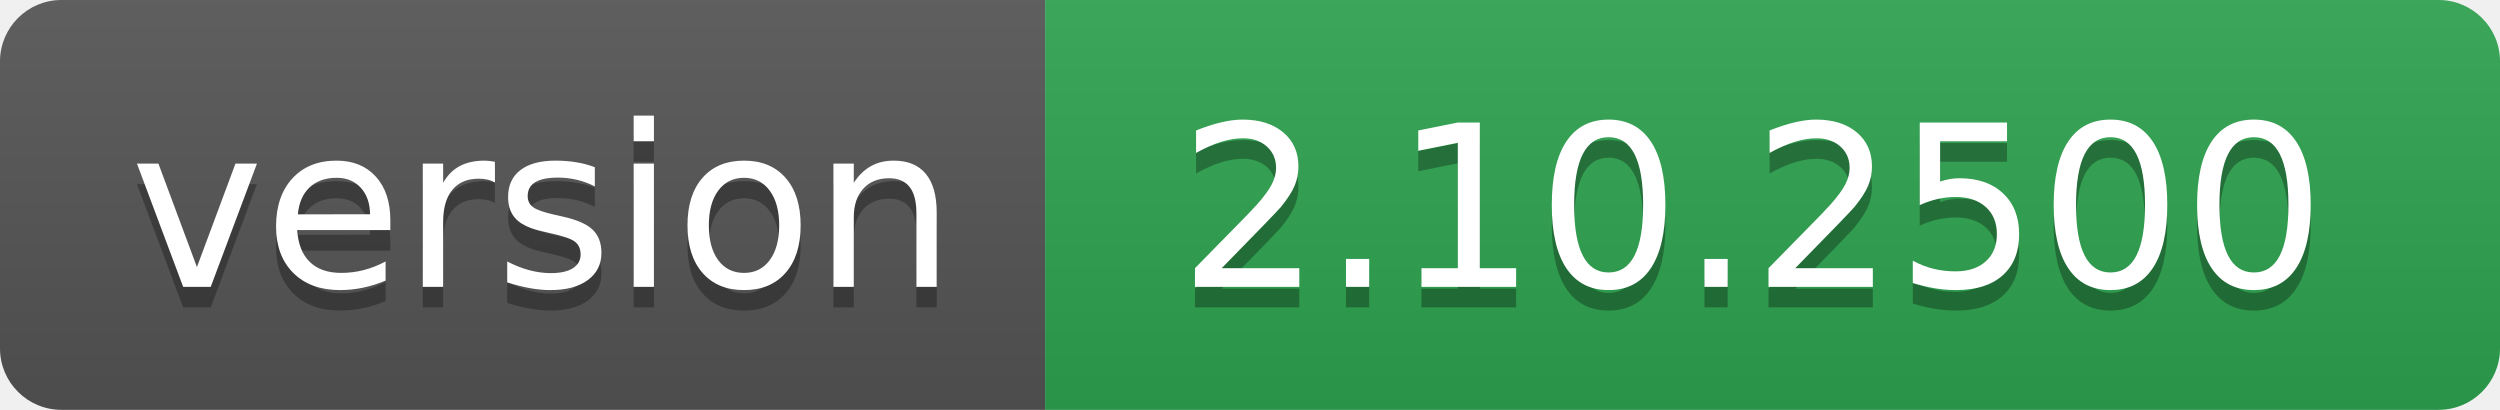
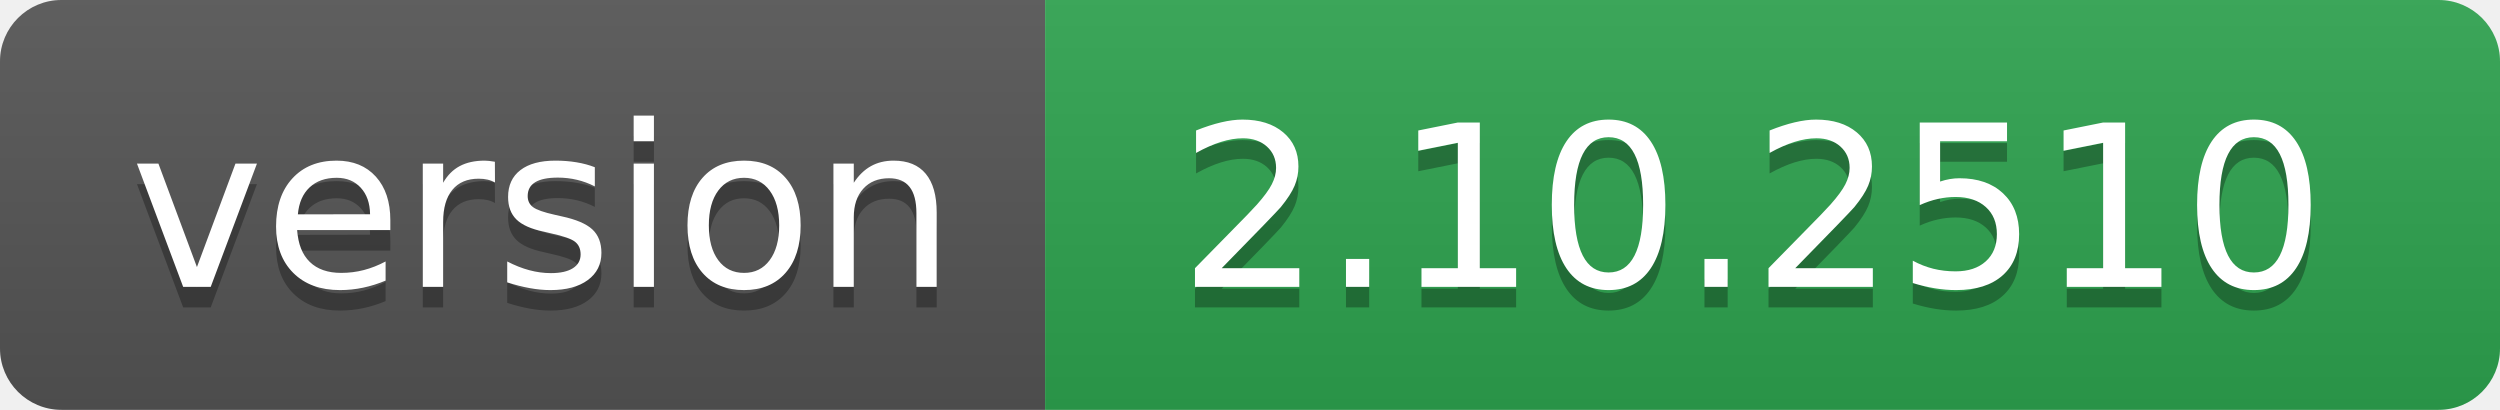
- <svg xmlns="http://www.w3.org/2000/svg" width="122" height="20" role="img" aria-label="version: 2.10.2500">
+ <svg xmlns="http://www.w3.org/2000/svg" width="122" height="20" role="img" aria-label="version: 2.10.2510">
  <linearGradient id="s" x2="0" y2="100%">
    <stop offset="0" stop-color="#bbb" stop-opacity=".1" />
    <stop offset="1" stop-opacity=".1" />
  </linearGradient>
  <clipPath id="r">
    <rect width="122" height="20" rx="3" fill="#fff" />
  </clipPath>
  <g clip-path="url(#r)">
    <rect width="51" height="20" fill="#555" />
    <rect x="51" width="71" height="20" fill="#2ea44f" />
    <rect width="122" height="20" fill="url(#s)" />
  </g>
  <g fill="#fff" text-anchor="middle" font-family="Verdana,Geneva,DejaVu Sans,sans-serif" text-rendering="geometricPrecision" font-size="110">
    <text aria-hidden="true" x="265" y="150" fill="#010101" fill-opacity=".3" transform="scale(.1)" textLength="410">version</text>
    <text x="265" y="140" transform="scale(.1)" fill="#fff" textLength="410">version</text>
-     <text aria-hidden="true" x="855" y="150" fill="#010101" fill-opacity=".3" transform="scale(.1)" textLength="610">2.10.2500</text>
-     <text x="855" y="140" transform="scale(.1)" fill="#fff" textLength="610">2.10.2500</text>
+     <text aria-hidden="true" x="855" y="150" fill="#010101" fill-opacity=".3" transform="scale(.1)" textLength="610">2.10.2510</text>
+     <text x="855" y="140" transform="scale(.1)" fill="#fff" textLength="610">2.10.2510</text>
  </g>
</svg>
